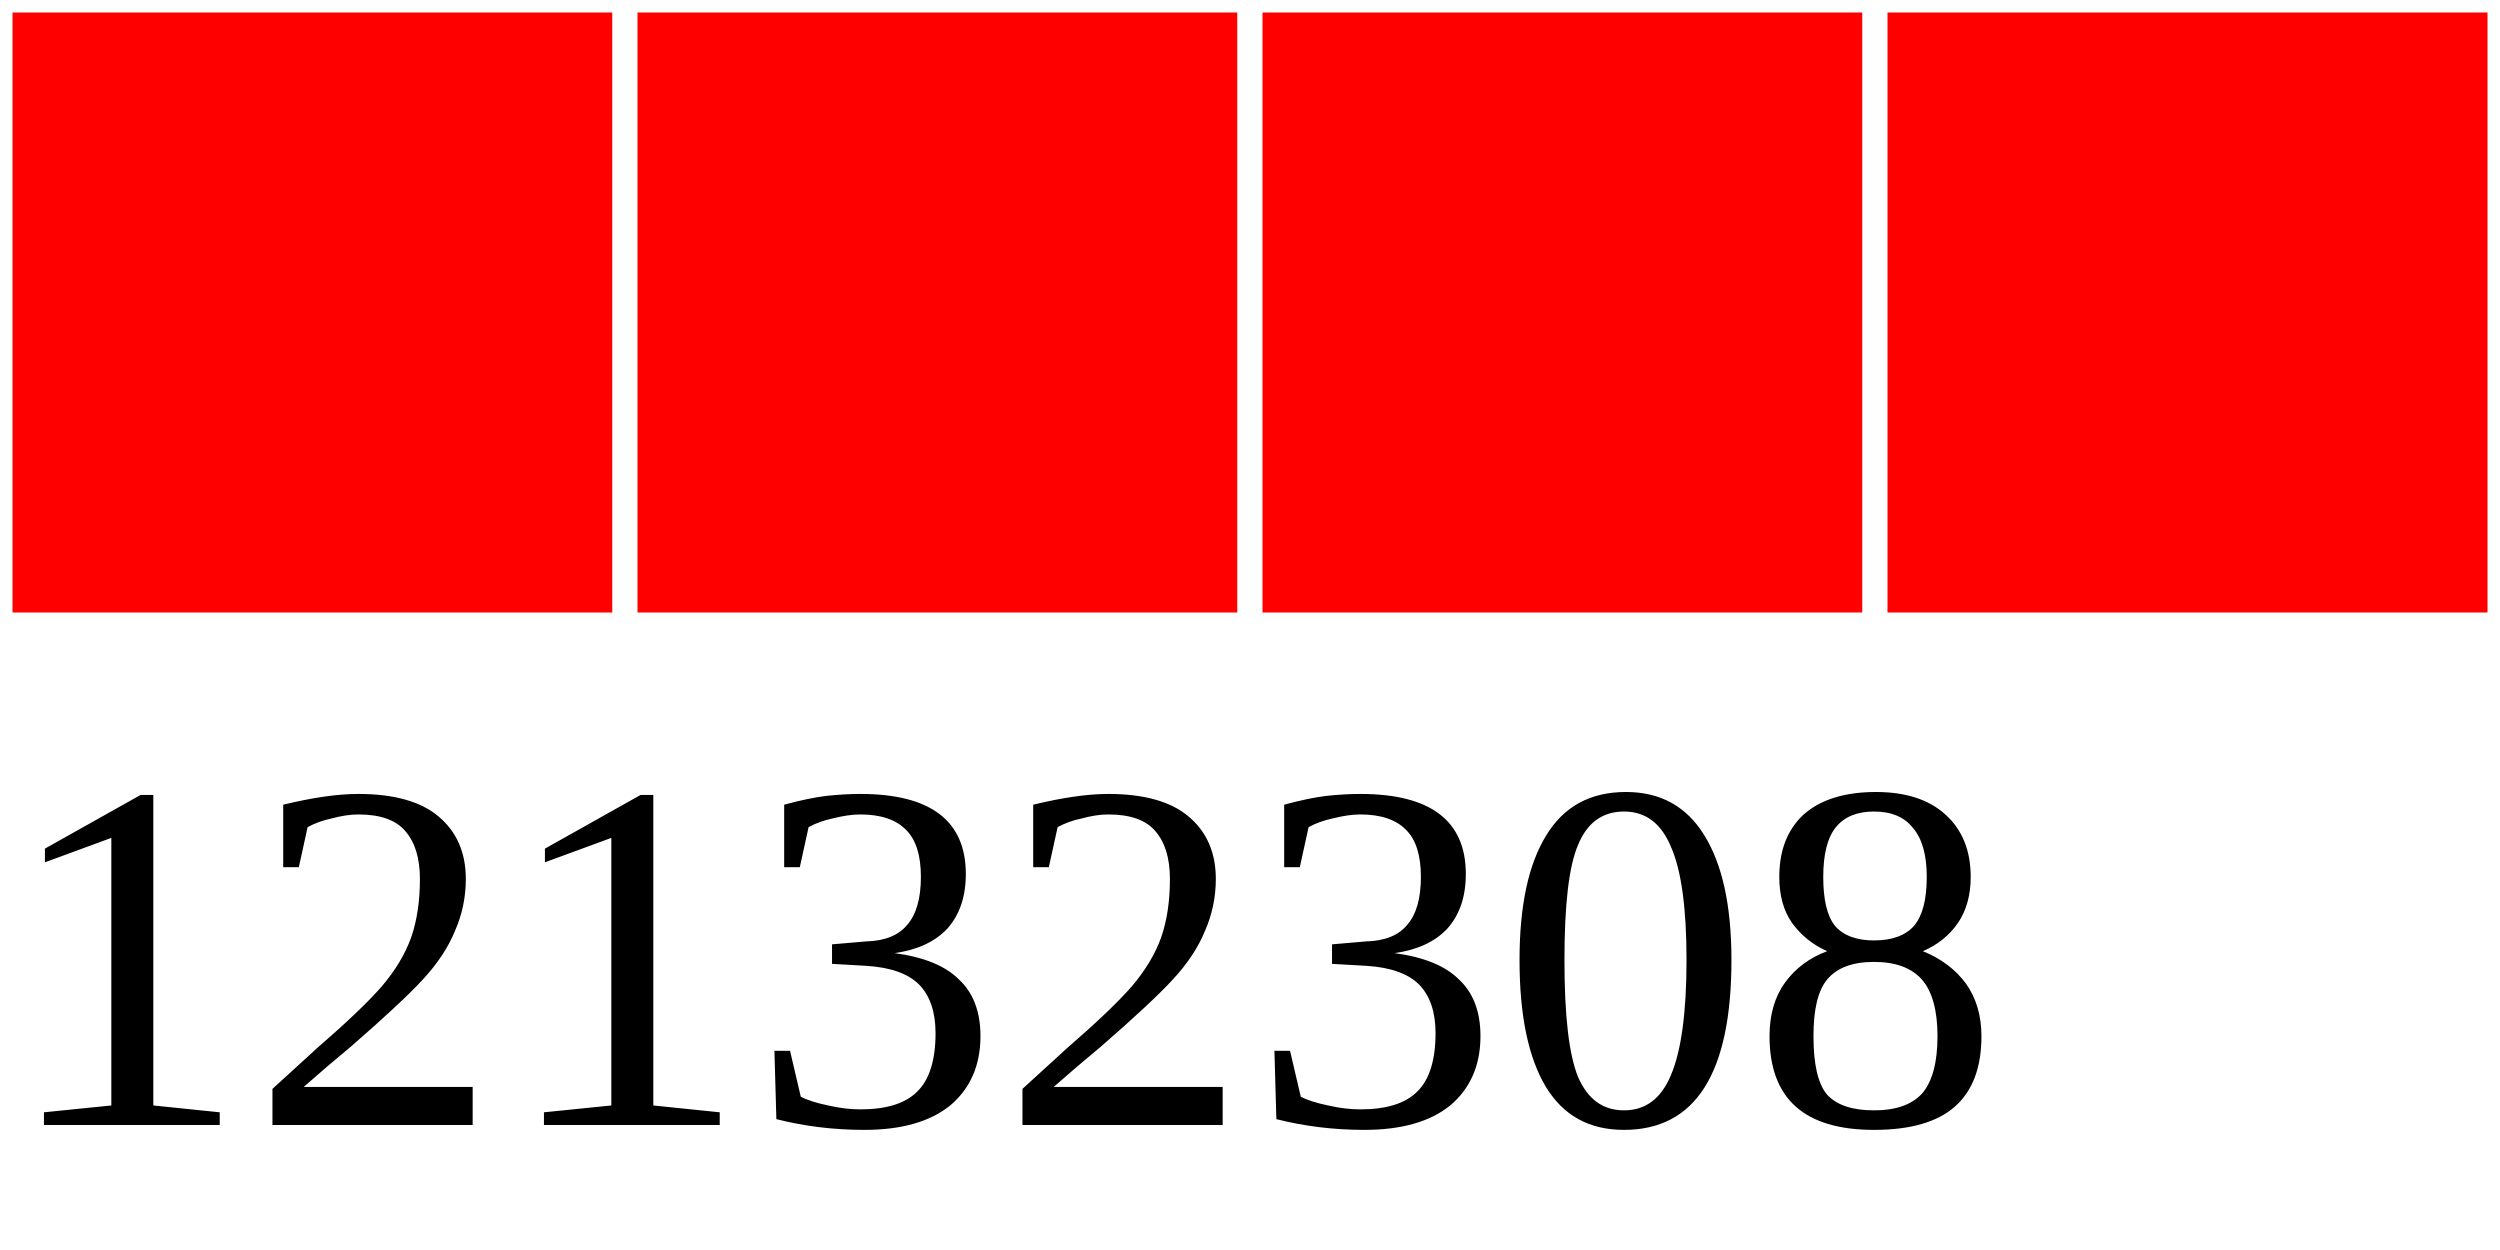
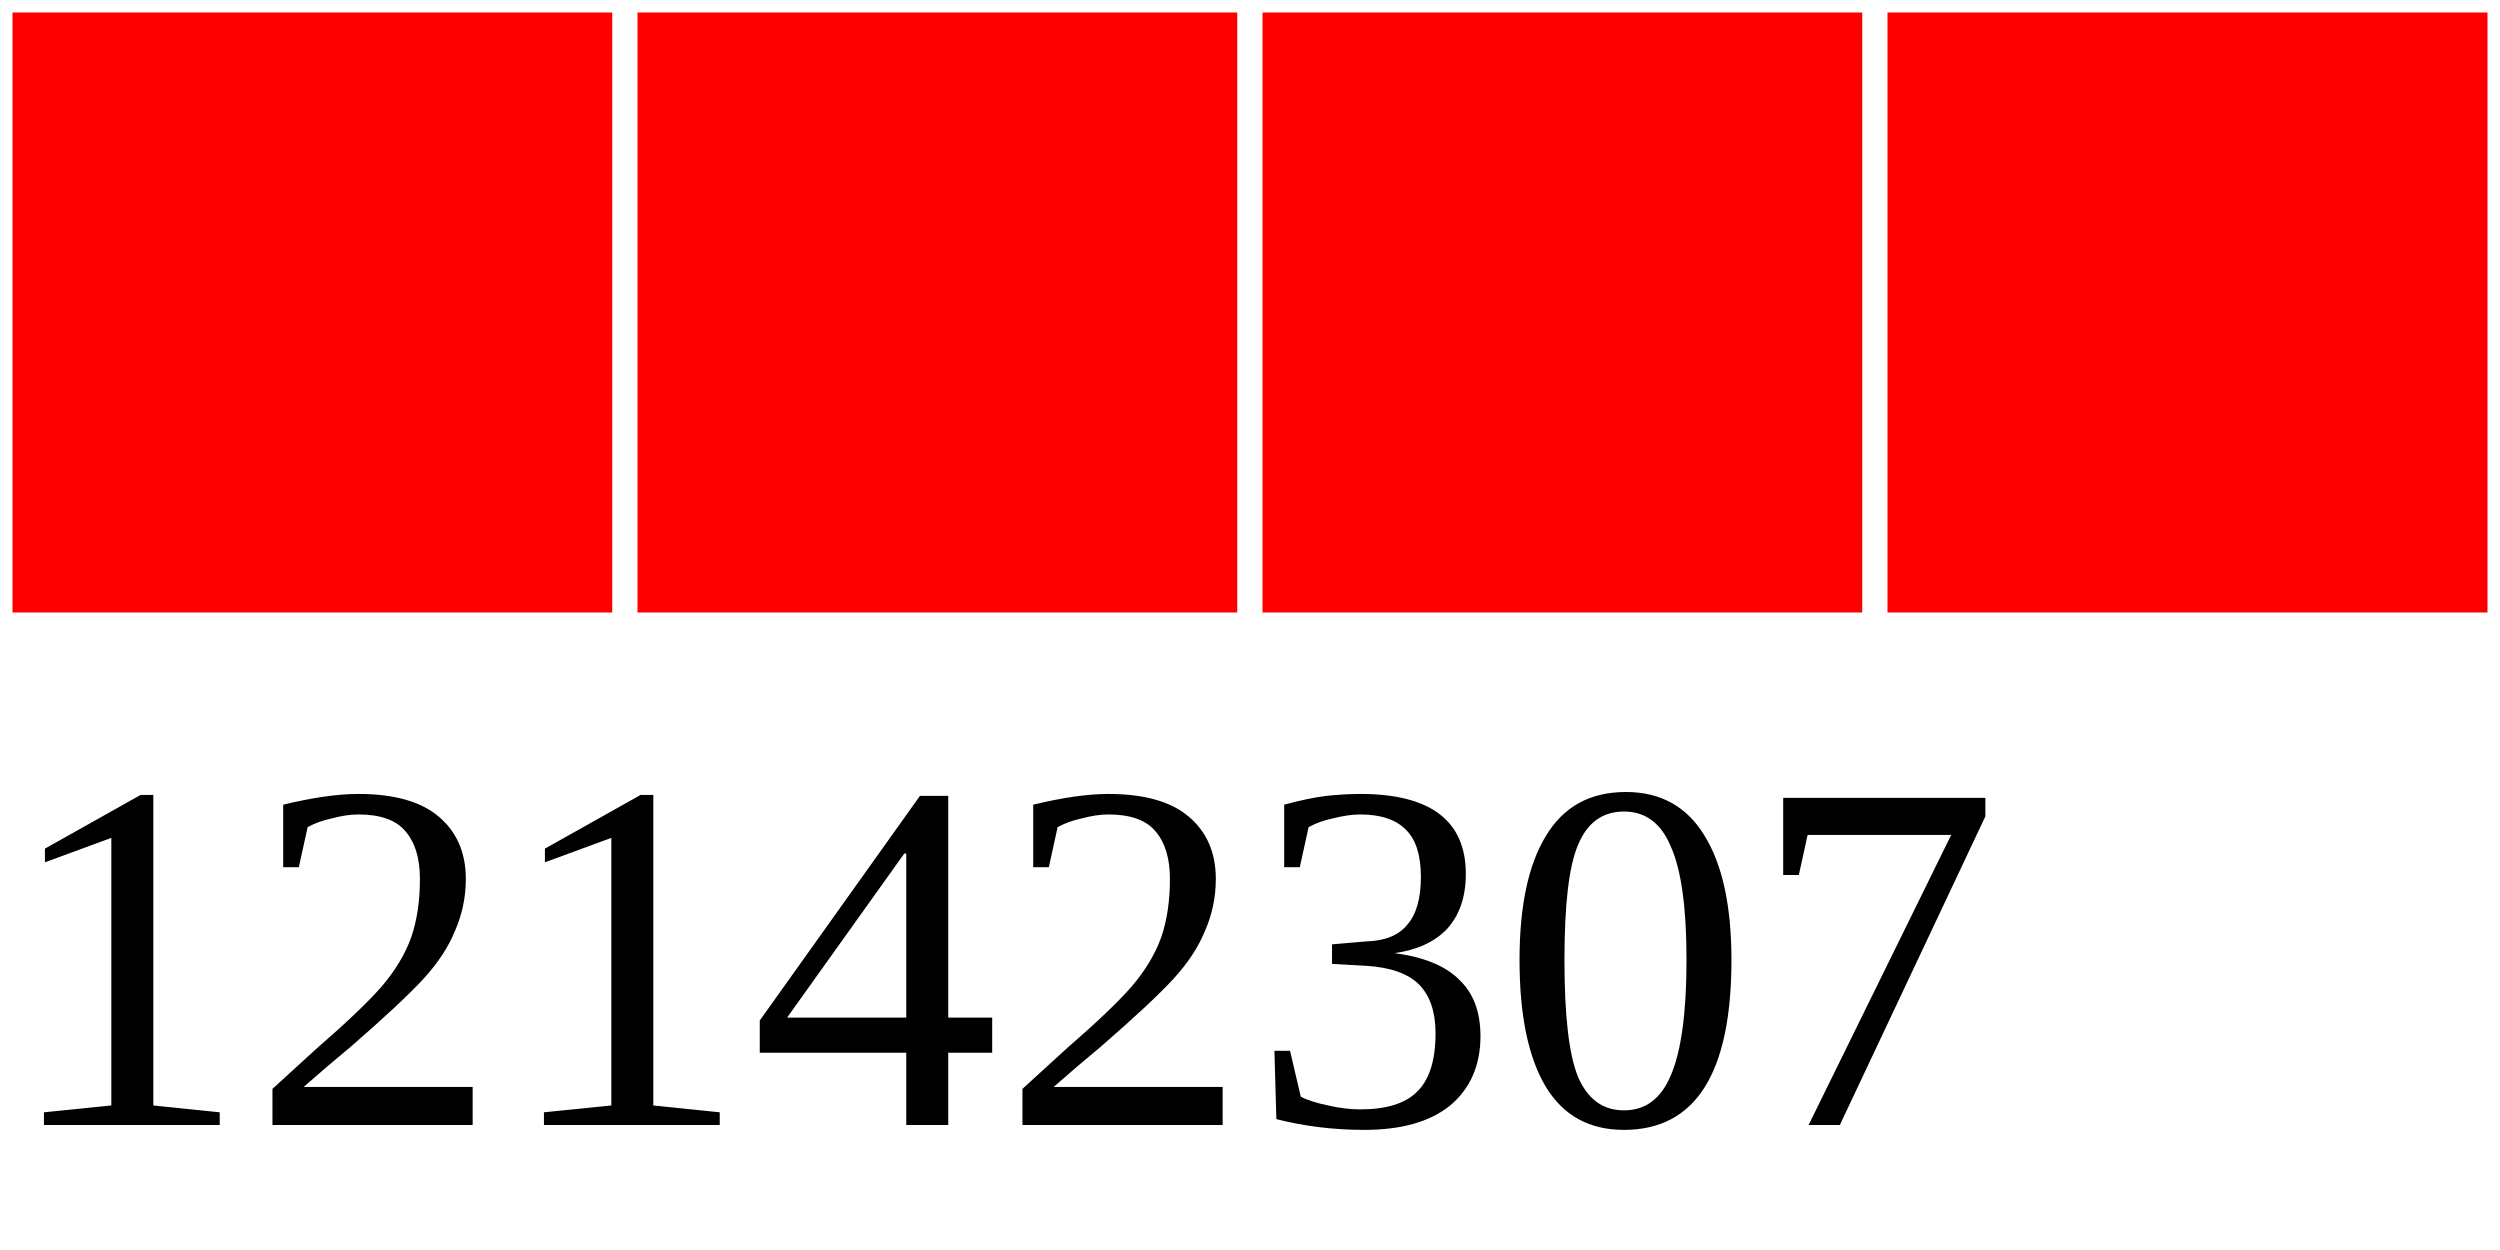
<svg xmlns="http://www.w3.org/2000/svg" width="40" height="20">
  <g>
    <rect width="10" height="10" style="fill:#FF0000;stroke-width:0.4;stroke:rgb(255,255,255)" x="0" />
    <rect width="10" height="10" style="fill:#FF0000;stroke-width:0.4;stroke:rgb(255,255,255)" x="10" />
    <rect width="10" height="10" style="fill:#FF0000;stroke-width:0.4;stroke:rgb(255,255,255)" x="20" />
    <rect width="10" height="10" style="fill:#FF0000;stroke-width:0.4;stroke:rgb(255,255,255)" x="30" />
-     <text x="0" y="18" fill="black" font-size="8">12132308</text>
+     <text x="0" y="18" fill="black" font-size="8">12142307</text>
  </g>
</svg>
